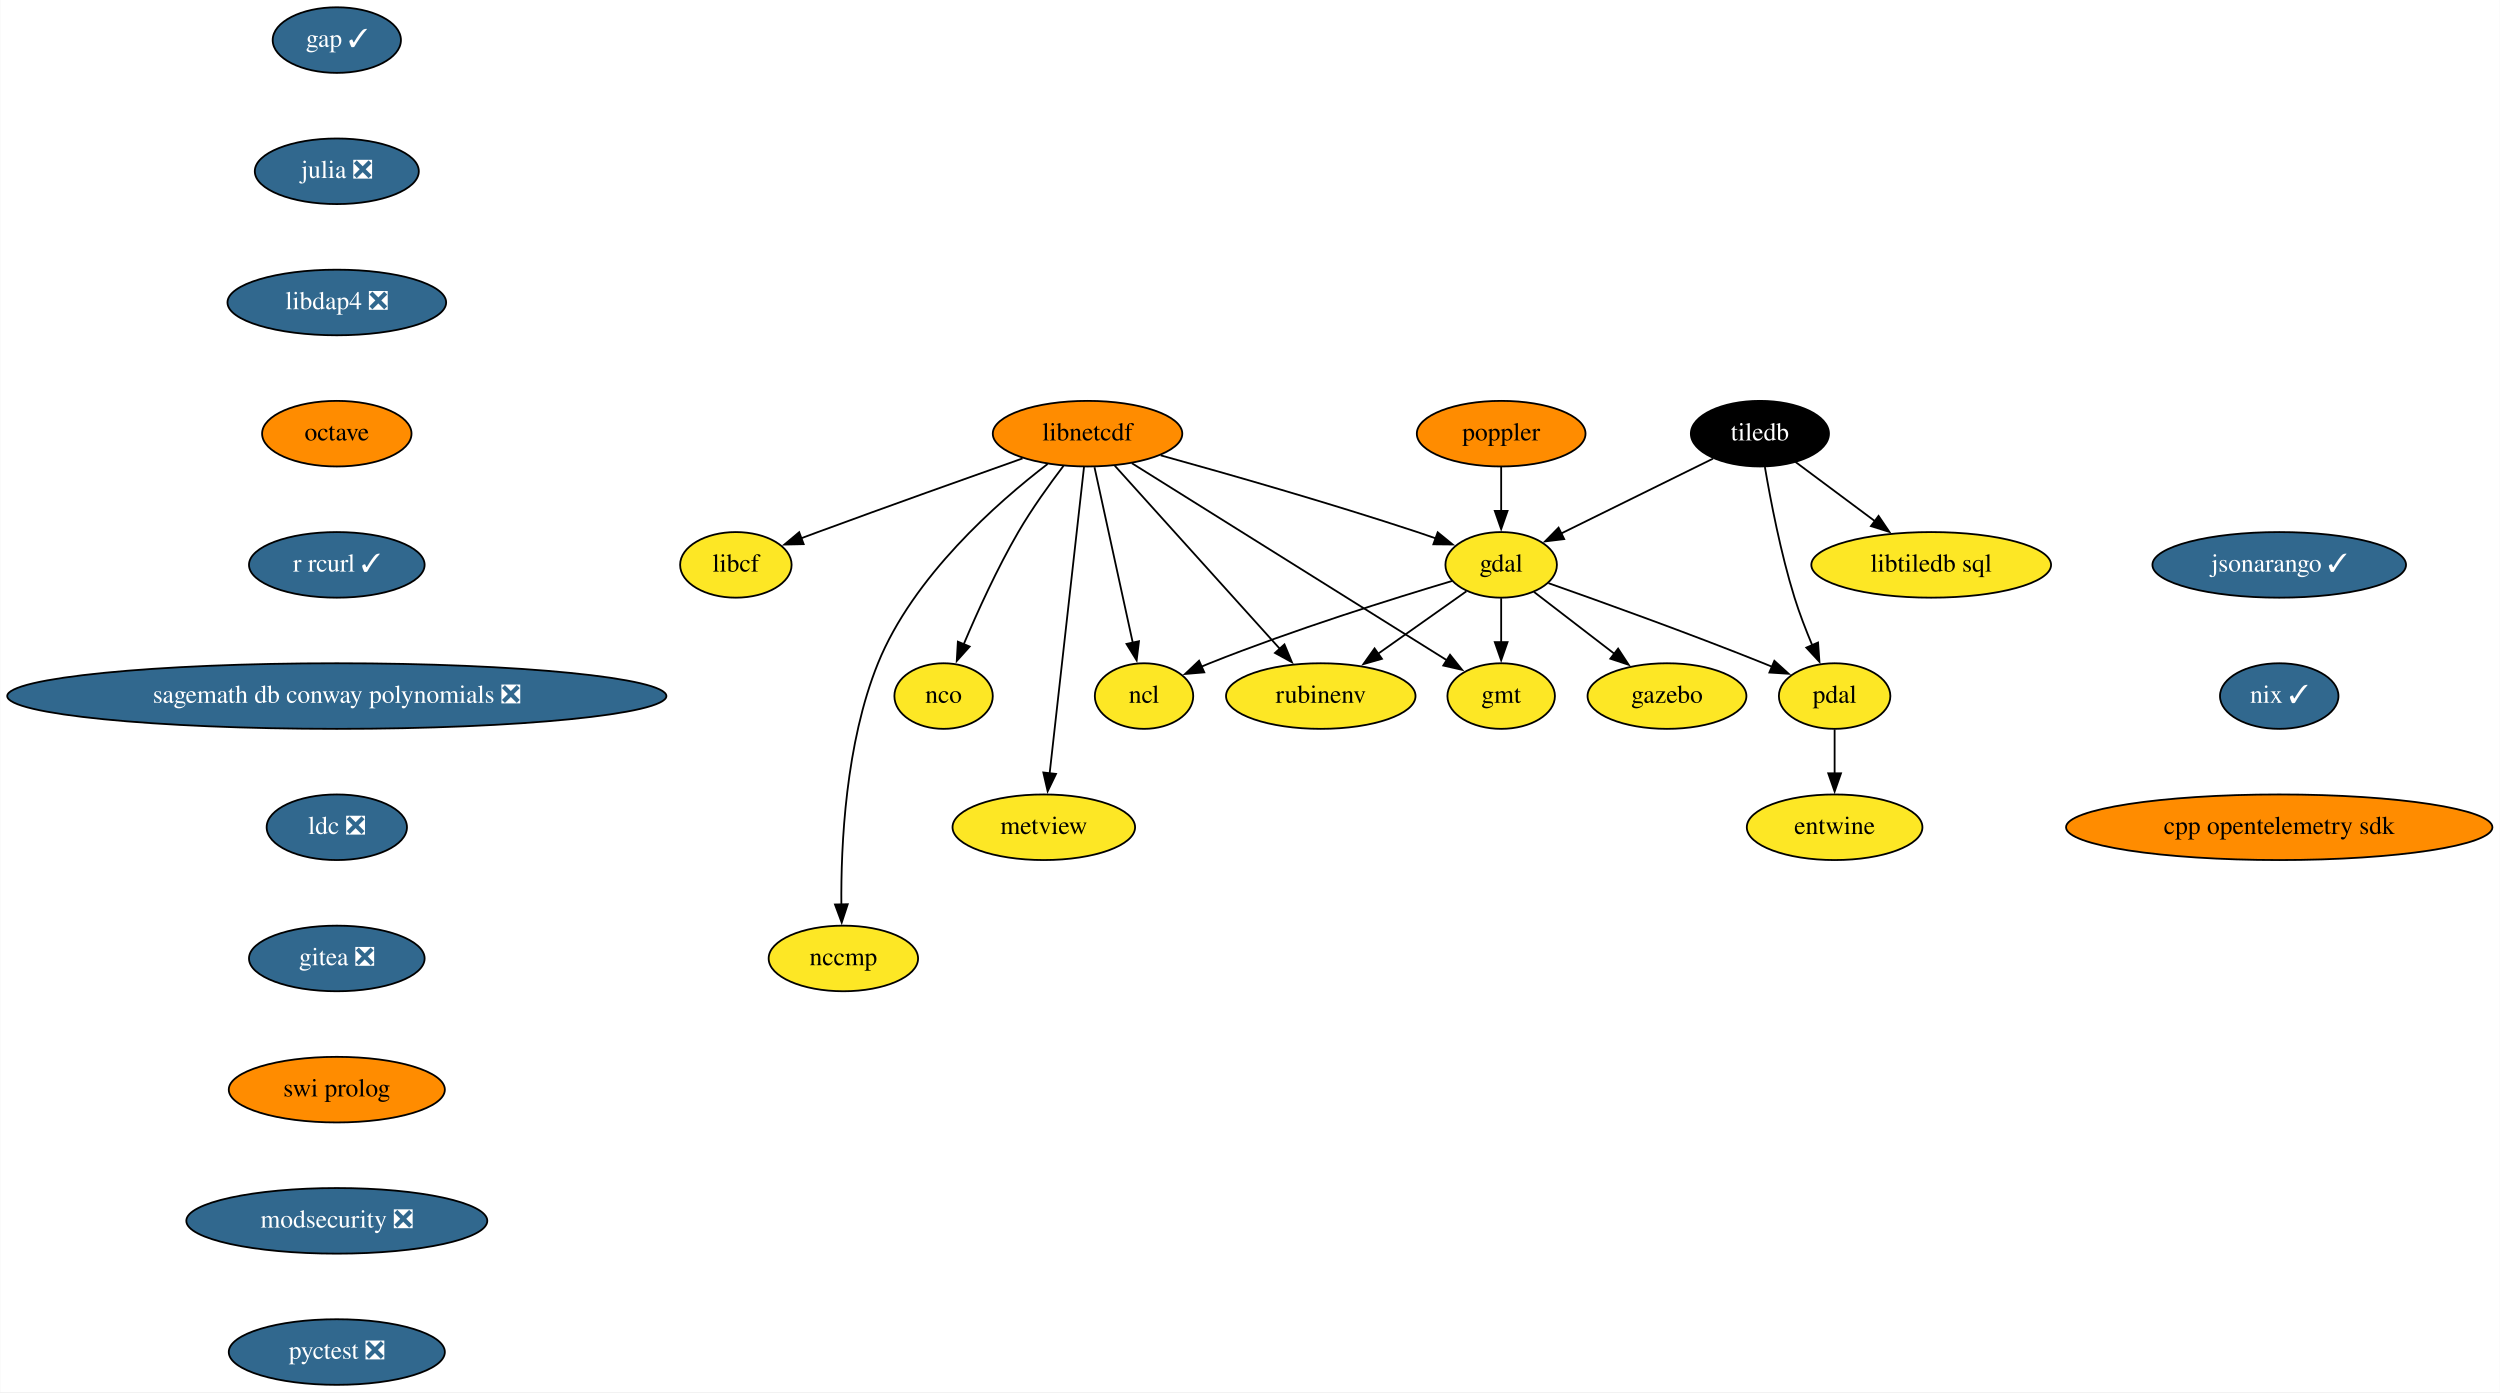
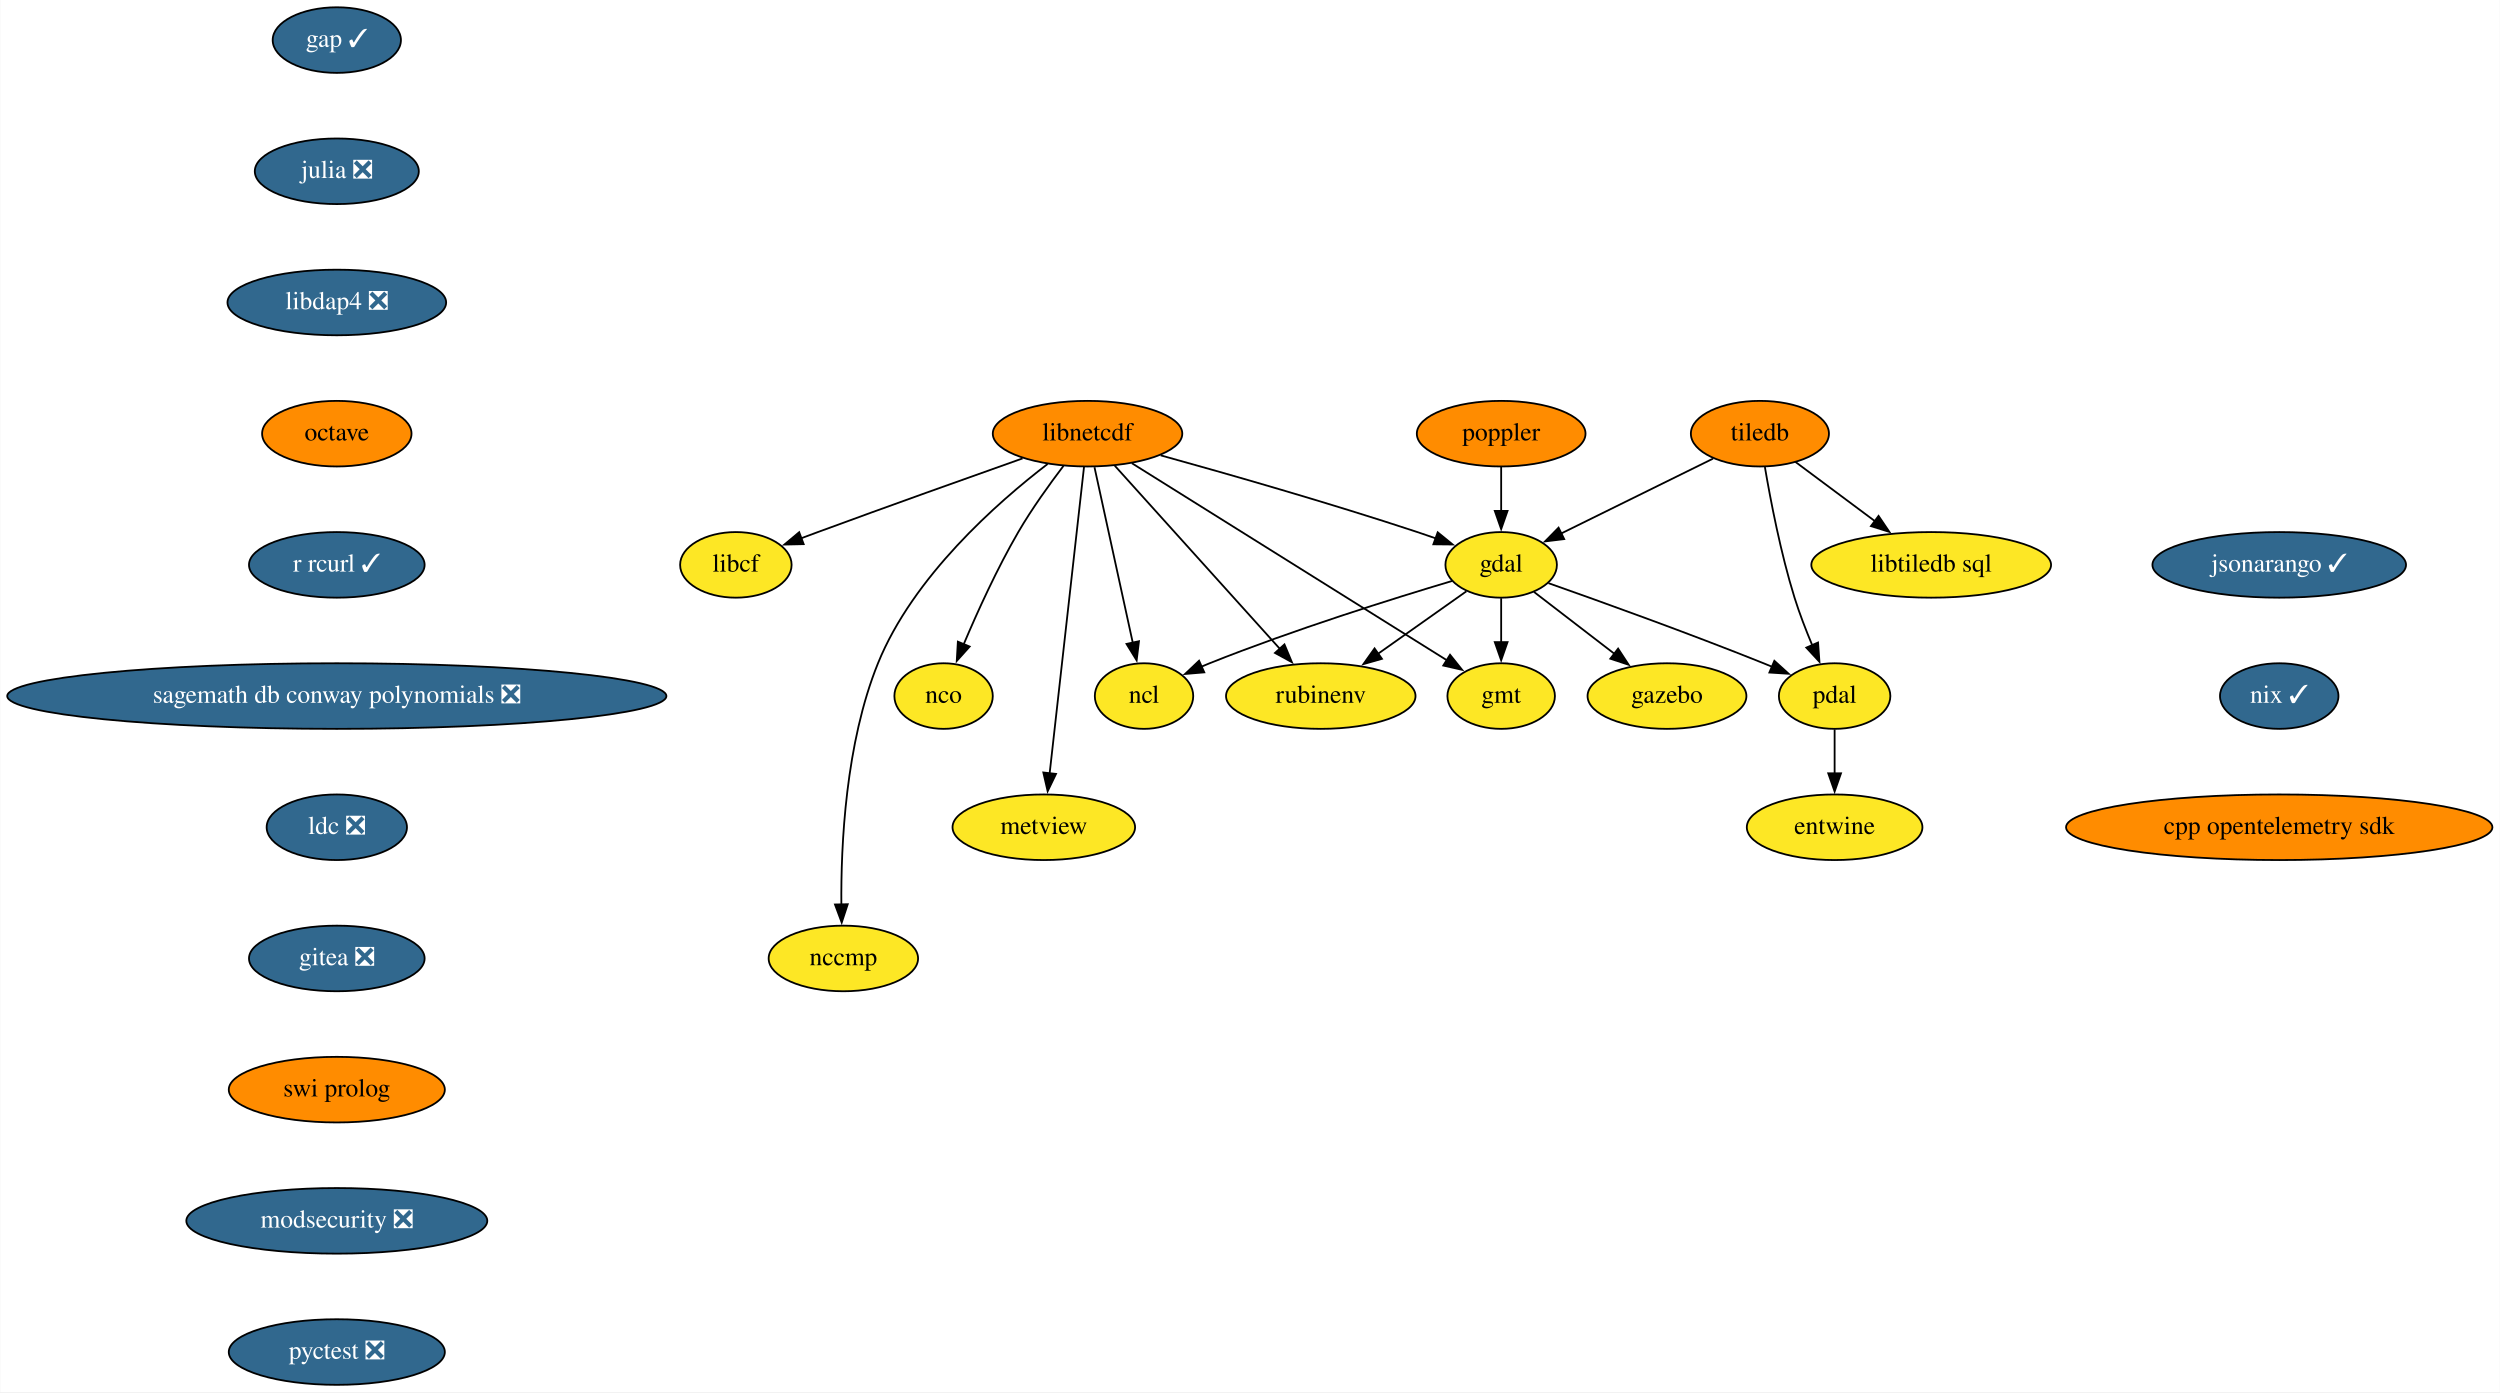
<svg xmlns="http://www.w3.org/2000/svg" xmlns:xlink="http://www.w3.org/1999/xlink" width="1372pt" height="764pt" viewBox="0.00 0.00 1371.68 764.00">
  <g id="graph0" class="graph" transform="scale(1 1) rotate(0) translate(4 760)">
    <polygon fill="white" stroke="none" points="-4,4 -4,-760 1367.68,-760 1367.68,4 -4,4" />
    <g id="node1" class="node">
      <g id="a_node1">
        <a xlink:href="https://github.com/conda-forge/gap-feedstock/pull/74" xlink:title="gap ✓">
          <ellipse fill="#31688e" stroke="black" cx="180.68" cy="-738" rx="35.19" ry="18" />
          <text text-anchor="middle" x="180.68" y="-734.3" font-family="Times,serif" font-size="14.00" fill="white">gap ✓</text>
        </a>
      </g>
    </g>
    <g id="node2" class="node">
      <g id="a_node2">
        <a xlink:href="https://github.com/conda-forge/julia-feedstock/pull/243" xlink:title="julia ❎">
          <ellipse fill="#31688e" stroke="black" cx="180.68" cy="-666" rx="45" ry="18" />
          <text text-anchor="middle" x="180.68" y="-662.3" font-family="Times,serif" font-size="14.00" fill="white">julia ❎</text>
        </a>
      </g>
    </g>
    <g id="node10" class="node">
      <g id="a_node10">
        <a xlink:href="https://github.com/conda-forge/libdap4-feedstock/pull/42" xlink:title="libdap4 ❎">
          <ellipse fill="#31688e" stroke="black" cx="180.68" cy="-594" rx="60" ry="18" />
          <text text-anchor="middle" x="180.68" y="-590.3" font-family="Times,serif" font-size="14.00" fill="white">libdap4 ❎</text>
        </a>
      </g>
    </g>
    <g id="node3" class="node">
      <g id="a_node3">
        <a xlink:href="https://github.com/conda-forge/gdal-feedstock" xlink:title="gdal">
          <ellipse fill="#fde725" stroke="black" cx="819.68" cy="-450" rx="30.59" ry="18" />
          <text text-anchor="middle" x="819.68" y="-446.3" font-family="Times,serif" font-size="14.00">gdal</text>
        </a>
      </g>
    </g>
    <g id="node4" class="node">
      <g id="a_node4">
        <a xlink:href="https://github.com/conda-forge/gmt-feedstock" xlink:title="gmt">
          <ellipse fill="#fde725" stroke="black" cx="819.68" cy="-378" rx="29.5" ry="18" />
          <text text-anchor="middle" x="819.68" y="-374.3" font-family="Times,serif" font-size="14.00">gmt</text>
        </a>
      </g>
    </g>
    <g id="edge2" class="edge">
      <path fill="none" stroke="black" d="M819.68,-431.7C819.68,-424.41 819.68,-415.73 819.68,-407.54" />
      <polygon fill="black" stroke="black" points="823.18,-407.62 819.68,-397.62 816.18,-407.62 823.18,-407.62" />
    </g>
    <g id="node5" class="node">
      <g id="a_node5">
        <a xlink:href="https://github.com/conda-forge/ncl-feedstock" xlink:title="ncl">
          <ellipse fill="#fde725" stroke="black" cx="623.68" cy="-378" rx="27" ry="18" />
          <text text-anchor="middle" x="623.68" y="-374.3" font-family="Times,serif" font-size="14.00">ncl</text>
        </a>
      </g>
    </g>
    <g id="edge3" class="edge">
      <path fill="none" stroke="black" d="M792.72,-441.16C760.62,-431.58 705.6,-414.37 659.68,-396 658.16,-395.39 656.61,-394.75 655.05,-394.08" />
      <polygon fill="black" stroke="black" points="656.75,-391.01 646.2,-390.12 653.89,-397.4 656.75,-391.01" />
    </g>
    <g id="node6" class="node">
      <g id="a_node6">
        <a xlink:href="https://github.com/conda-forge/pdal-feedstock" xlink:title="pdal">
          <ellipse fill="#fde725" stroke="black" cx="1002.68" cy="-378" rx="30.59" ry="18" />
          <text text-anchor="middle" x="1002.68" y="-374.3" font-family="Times,serif" font-size="14.00">pdal</text>
        </a>
      </g>
    </g>
    <g id="edge4" class="edge">
      <path fill="none" stroke="black" d="M845.61,-439.97C874.57,-429.77 922.77,-412.43 963.68,-396 965.23,-395.38 966.8,-394.74 968.38,-394.08" />
      <polygon fill="black" stroke="black" points="969.61,-397.36 977.46,-390.24 966.88,-390.92 969.61,-397.36" />
    </g>
    <g id="node7" class="node">
      <g id="a_node7">
        <a xlink:href="https://github.com/conda-forge/gazebo-feedstock" xlink:title="gazebo">
          <ellipse fill="#fde725" stroke="black" cx="910.68" cy="-378" rx="43.59" ry="18" />
          <text text-anchor="middle" x="910.68" y="-374.3" font-family="Times,serif" font-size="14.00">gazebo</text>
        </a>
      </g>
    </g>
    <g id="edge5" class="edge">
      <path fill="none" stroke="black" d="M837.66,-435.17C850.24,-425.5 867.31,-412.36 881.78,-401.23" />
      <polygon fill="black" stroke="black" points="883.86,-404.05 889.65,-395.18 879.59,-398.5 883.86,-404.05" />
    </g>
    <g id="node8" class="node">
      <g id="a_node8">
        <a xlink:href="https://github.com/conda-forge/rubinenv-feedstock" xlink:title="rubinenv">
          <ellipse fill="#fde725" stroke="black" cx="720.68" cy="-378" rx="52" ry="18" />
          <text text-anchor="middle" x="720.68" y="-374.3" font-family="Times,serif" font-size="14.00">rubinenv</text>
        </a>
      </g>
    </g>
    <g id="edge6" class="edge">
      <path fill="none" stroke="black" d="M800.6,-435.5C786.79,-425.74 767.82,-412.33 751.83,-401.02" />
      <polygon fill="black" stroke="black" points="754.25,-398.44 744.06,-395.53 750.2,-404.16 754.25,-398.44" />
    </g>
    <g id="node9" class="node">
      <g id="a_node9">
        <a xlink:href="https://github.com/conda-forge/entwine-feedstock" xlink:title="entwine">
          <ellipse fill="#fde725" stroke="black" cx="1002.68" cy="-306" rx="48.19" ry="18" />
          <text text-anchor="middle" x="1002.68" y="-302.3" font-family="Times,serif" font-size="14.00">entwine</text>
        </a>
      </g>
    </g>
    <g id="edge7" class="edge">
      <path fill="none" stroke="black" d="M1002.68,-359.7C1002.68,-352.41 1002.68,-343.73 1002.68,-335.54" />
      <polygon fill="black" stroke="black" points="1006.18,-335.62 1002.68,-325.62 999.18,-335.62 1006.18,-335.62" />
    </g>
    <g id="node12" class="node">
      <g id="a_node12">
        <a xlink:href="https://github.com/conda-forge/octave-feedstock" xlink:title="octave">
          <ellipse fill="#ff8c00" stroke="black" cx="180.68" cy="-522" rx="41" ry="18" />
          <text text-anchor="middle" x="180.68" y="-518.3" font-family="Times,serif" font-size="14.00">octave</text>
        </a>
      </g>
    </g>
    <g id="node11" class="node">
      <g id="a_node11">
        <a xlink:href="https://github.com/conda-forge/libcf-feedstock" xlink:title="libcf">
          <ellipse fill="#fde725" stroke="black" cx="399.68" cy="-450" rx="30.59" ry="18" />
          <text text-anchor="middle" x="399.68" y="-446.3" font-family="Times,serif" font-size="14.00">libcf</text>
        </a>
      </g>
    </g>
    <g id="node17" class="node">
      <g id="a_node17">
        <a xlink:href="https://github.com/conda-forge/r-rcurl-feedstock/pull/25" xlink:title="r rcurl ✓">
          <ellipse fill="#31688e" stroke="black" cx="180.68" cy="-450" rx="48.19" ry="18" />
          <text text-anchor="middle" x="180.68" y="-446.3" font-family="Times,serif" font-size="14.00" fill="white">r rcurl ✓</text>
        </a>
      </g>
    </g>
    <g id="node13" class="node">
      <g id="a_node13">
        <a xlink:href="https://github.com/conda-forge/libnetcdf-feedstock" xlink:title="libnetcdf">
          <ellipse fill="#ff8c00" stroke="black" cx="592.68" cy="-522" rx="52" ry="18" />
          <text text-anchor="middle" x="592.68" y="-518.3" font-family="Times,serif" font-size="14.00">libnetcdf</text>
        </a>
      </g>
    </g>
    <g id="edge10" class="edge">
      <path fill="none" stroke="black" d="M632.83,-510.1C669.67,-499.9 725.65,-483.89 773.68,-468 776.97,-466.91 780.38,-465.74 783.78,-464.54" />
      <polygon fill="black" stroke="black" points="784.85,-467.87 793.06,-461.18 782.47,-461.29 784.85,-467.87" />
    </g>
    <g id="edge11" class="edge">
      <path fill="none" stroke="black" d="M616.98,-505.8C658.87,-479.6 744.57,-425.99 789.96,-397.6" />
      <polygon fill="black" stroke="black" points="791.62,-400.68 798.24,-392.41 787.91,-394.75 791.62,-400.68" />
    </g>
    <g id="edge12" class="edge">
      <path fill="none" stroke="black" d="M596.49,-503.59C601.74,-479.5 611.29,-435.75 617.56,-407.03" />
      <polygon fill="black" stroke="black" points="620.91,-408.11 619.63,-397.59 614.07,-406.61 620.91,-408.11" />
    </g>
    <g id="edge13" class="edge">
      <path fill="none" stroke="black" d="M607.62,-504.43C629.97,-479.64 672.28,-432.7 698.32,-403.81" />
      <polygon fill="black" stroke="black" points="700.74,-406.36 704.83,-396.59 695.54,-401.67 700.74,-406.36" />
    </g>
    <g id="edge14" class="edge">
      <path fill="none" stroke="black" d="M557.03,-508.43C527.02,-497.8 482.98,-482.09 444.68,-468 441.67,-466.89 438.55,-465.73 435.42,-464.56" />
      <polygon fill="black" stroke="black" points="436.89,-461.38 426.3,-461.14 434.43,-467.93 436.89,-461.38" />
    </g>
    <g id="node14" class="node">
      <g id="a_node14">
        <a xlink:href="https://github.com/conda-forge/nco-feedstock" xlink:title="nco">
          <ellipse fill="#fde725" stroke="black" cx="513.68" cy="-378" rx="27" ry="18" />
          <text text-anchor="middle" x="513.68" y="-374.3" font-family="Times,serif" font-size="14.00">nco</text>
        </a>
      </g>
    </g>
    <g id="edge15" class="edge">
      <path fill="none" stroke="black" d="M579.51,-504.37C571.77,-494.19 562.08,-480.72 554.68,-468 543.12,-448.12 532.34,-424.42 524.74,-406.48" />
      <polygon fill="black" stroke="black" points="527.98,-405.17 520.91,-397.28 521.52,-407.85 527.98,-405.17" />
    </g>
    <g id="node15" class="node">
      <g id="a_node15">
        <a xlink:href="https://github.com/conda-forge/metview-feedstock" xlink:title="metview">
          <ellipse fill="#fde725" stroke="black" cx="568.68" cy="-306" rx="50.09" ry="18" />
          <text text-anchor="middle" x="568.68" y="-302.3" font-family="Times,serif" font-size="14.00">metview</text>
        </a>
      </g>
    </g>
    <g id="edge16" class="edge">
      <path fill="none" stroke="black" d="M590.76,-503.85C586.64,-467.14 576.94,-380.66 571.88,-335.53" />
      <polygon fill="black" stroke="black" points="575.38,-335.28 570.79,-325.74 568.42,-336.06 575.38,-335.28" />
    </g>
    <g id="node16" class="node">
      <g id="a_node16">
        <a xlink:href="https://github.com/conda-forge/nccmp-feedstock" xlink:title="nccmp">
          <ellipse fill="#fde725" stroke="black" cx="458.68" cy="-234" rx="41" ry="18" />
          <text text-anchor="middle" x="458.68" y="-230.3" font-family="Times,serif" font-size="14.00">nccmp</text>
        </a>
      </g>
    </g>
    <g id="edge17" class="edge">
      <path fill="none" stroke="black" d="M570.78,-505.38C543.15,-484.21 496.95,-443.56 477.68,-396 459.9,-352.09 457.29,-296.32 457.58,-263.26" />
      <polygon fill="black" stroke="black" points="461.07,-263.76 457.77,-253.69 454.08,-263.62 461.07,-263.76" />
    </g>
    <g id="node19" class="node">
      <g id="a_node19">
        <a xlink:href="https://github.com/conda-forge/sagemath-db-conway-polynomials-feedstock/pull/22" xlink:title="sagemath db conway polynomials ❎">
          <ellipse fill="#31688e" stroke="black" cx="180.68" cy="-378" rx="180.87" ry="18" />
          <text text-anchor="middle" x="180.68" y="-374.3" font-family="Times,serif" font-size="14.00" fill="white">sagemath db conway polynomials ❎</text>
        </a>
      </g>
    </g>
    <g id="node18" class="node">
      <g id="a_node18">
        <a xlink:href="https://github.com/conda-forge/poppler-feedstock" xlink:title="poppler">
          <ellipse fill="#ff8c00" stroke="black" cx="819.68" cy="-522" rx="46.29" ry="18" />
          <text text-anchor="middle" x="819.68" y="-518.3" font-family="Times,serif" font-size="14.00">poppler</text>
        </a>
      </g>
    </g>
    <g id="edge19" class="edge">
      <path fill="none" stroke="black" d="M819.68,-503.7C819.68,-496.41 819.68,-487.73 819.68,-479.54" />
      <polygon fill="black" stroke="black" points="823.18,-479.62 819.68,-469.62 816.18,-479.62 823.18,-479.62" />
    </g>
    <g id="node20" class="node">
      <g id="a_node20">
        <a xlink:href="https://github.com/conda-forge/ldc-feedstock/pull/34" xlink:title="ldc ❎">
          <ellipse fill="#31688e" stroke="black" cx="180.68" cy="-306" rx="38.5" ry="18" />
          <text text-anchor="middle" x="180.68" y="-302.3" font-family="Times,serif" font-size="14.00" fill="white">ldc ❎</text>
        </a>
      </g>
    </g>
    <g id="node23" class="node">
      <g id="a_node23">
        <a xlink:href="https://github.com/conda-forge/gitea-feedstock/pull/2" xlink:title="gitea ❎">
          <ellipse fill="#31688e" stroke="black" cx="180.68" cy="-234" rx="48.19" ry="18" />
          <text text-anchor="middle" x="180.68" y="-230.3" font-family="Times,serif" font-size="14.00" fill="white">gitea ❎</text>
        </a>
      </g>
    </g>
    <g id="node21" class="node">
      <g id="a_node21">
        <a xlink:href="https://github.com/conda-forge/tiledb-feedstock" xlink:title="tiledb">
-           <ellipse fill="#000000" stroke="black" cx="961.68" cy="-522" rx="37.89" ry="18" />
-           <text text-anchor="middle" x="961.68" y="-518.3" font-family="Times,serif" font-size="14.00" fill="white">tiledb</text>
+           <ellipse fill="#ff8c00" stroke="black" cx="961.68" cy="-522" rx="37.89" ry="18" />
+           <text text-anchor="middle" x="961.68" y="-518.3" font-family="Times,serif" font-size="14.00">tiledb</text>
        </a>
      </g>
    </g>
    <g id="edge22" class="edge">
      <path fill="none" stroke="black" d="M935.97,-508.32C912.61,-496.81 878.03,-479.76 852.65,-467.25" />
      <polygon fill="black" stroke="black" points="854.27,-464.15 843.75,-462.87 851.18,-470.43 854.27,-464.15" />
    </g>
    <g id="edge23" class="edge">
      <path fill="none" stroke="black" d="M964.41,-503.7C967.49,-485.59 973.07,-456.44 980.68,-432 983.37,-423.37 986.92,-414.2 990.38,-405.95" />
      <polygon fill="black" stroke="black" points="993.58,-407.38 994.35,-396.81 987.15,-404.59 993.58,-407.38" />
    </g>
    <g id="node22" class="node">
      <g id="a_node22">
        <a xlink:href="https://github.com/conda-forge/libtiledb-sql-feedstock" xlink:title="libtiledb sql">
          <ellipse fill="#fde725" stroke="black" cx="1055.68" cy="-450" rx="65.79" ry="18" />
          <text text-anchor="middle" x="1055.68" y="-446.3" font-family="Times,serif" font-size="14.00">libtiledb sql</text>
        </a>
      </g>
    </g>
    <g id="edge24" class="edge">
      <path fill="none" stroke="black" d="M981.16,-506.5C993.78,-497.1 1010.48,-484.66 1024.87,-473.94" />
      <polygon fill="black" stroke="black" points="1026.79,-476.88 1032.72,-468.1 1022.61,-471.27 1026.79,-476.88" />
    </g>
    <g id="node24" class="node">
      <g id="a_node24">
        <a xlink:href="https://github.com/conda-forge/swi-prolog-feedstock" xlink:title="swi prolog">
          <ellipse fill="#ff8c00" stroke="black" cx="180.68" cy="-162" rx="59.29" ry="18" />
          <text text-anchor="middle" x="180.68" y="-158.3" font-family="Times,serif" font-size="14.00">swi prolog</text>
        </a>
      </g>
    </g>
    <g id="node25" class="node">
      <g id="a_node25">
        <a xlink:href="https://github.com/conda-forge/modsecurity-feedstock/pull/11" xlink:title="modsecurity ❎">
          <ellipse fill="#31688e" stroke="black" cx="180.68" cy="-90" rx="82.59" ry="18" />
          <text text-anchor="middle" x="180.68" y="-86.3" font-family="Times,serif" font-size="14.00" fill="white">modsecurity ❎</text>
        </a>
      </g>
    </g>
    <g id="node26" class="node">
      <g id="a_node26">
        <a xlink:href="https://github.com/conda-forge/pyctest-feedstock/pull/22" xlink:title="pyctest ❎">
          <ellipse fill="#31688e" stroke="black" cx="180.68" cy="-18" rx="59.29" ry="18" />
          <text text-anchor="middle" x="180.68" y="-14.3" font-family="Times,serif" font-size="14.00" fill="white">pyctest ❎</text>
        </a>
      </g>
    </g>
    <g id="node27" class="node">
      <g id="a_node27">
        <a xlink:href="https://github.com/conda-forge/jsonarango-feedstock/pull/9" xlink:title="jsonarango ✓">
          <ellipse fill="#31688e" stroke="black" cx="1246.68" cy="-450" rx="69.59" ry="18" />
          <text text-anchor="middle" x="1246.68" y="-446.3" font-family="Times,serif" font-size="14.00" fill="white">jsonarango ✓</text>
        </a>
      </g>
    </g>
    <g id="node28" class="node">
      <g id="a_node28">
        <a xlink:href="https://github.com/conda-forge/nix-feedstock/pull/21" xlink:title="nix ✓">
          <ellipse fill="#31688e" stroke="black" cx="1246.68" cy="-378" rx="32.5" ry="18" />
          <text text-anchor="middle" x="1246.68" y="-374.3" font-family="Times,serif" font-size="14.00" fill="white">nix ✓</text>
        </a>
      </g>
    </g>
    <g id="node29" class="node">
      <g id="a_node29">
        <a xlink:href="https://github.com/conda-forge/cpp-opentelemetry-sdk-feedstock" xlink:title="cpp opentelemetry sdk">
          <ellipse fill="#ff8c00" stroke="black" cx="1246.68" cy="-306" rx="117" ry="18" />
          <text text-anchor="middle" x="1246.68" y="-302.3" font-family="Times,serif" font-size="14.00">cpp opentelemetry sdk</text>
        </a>
      </g>
    </g>
  </g>
</svg>
